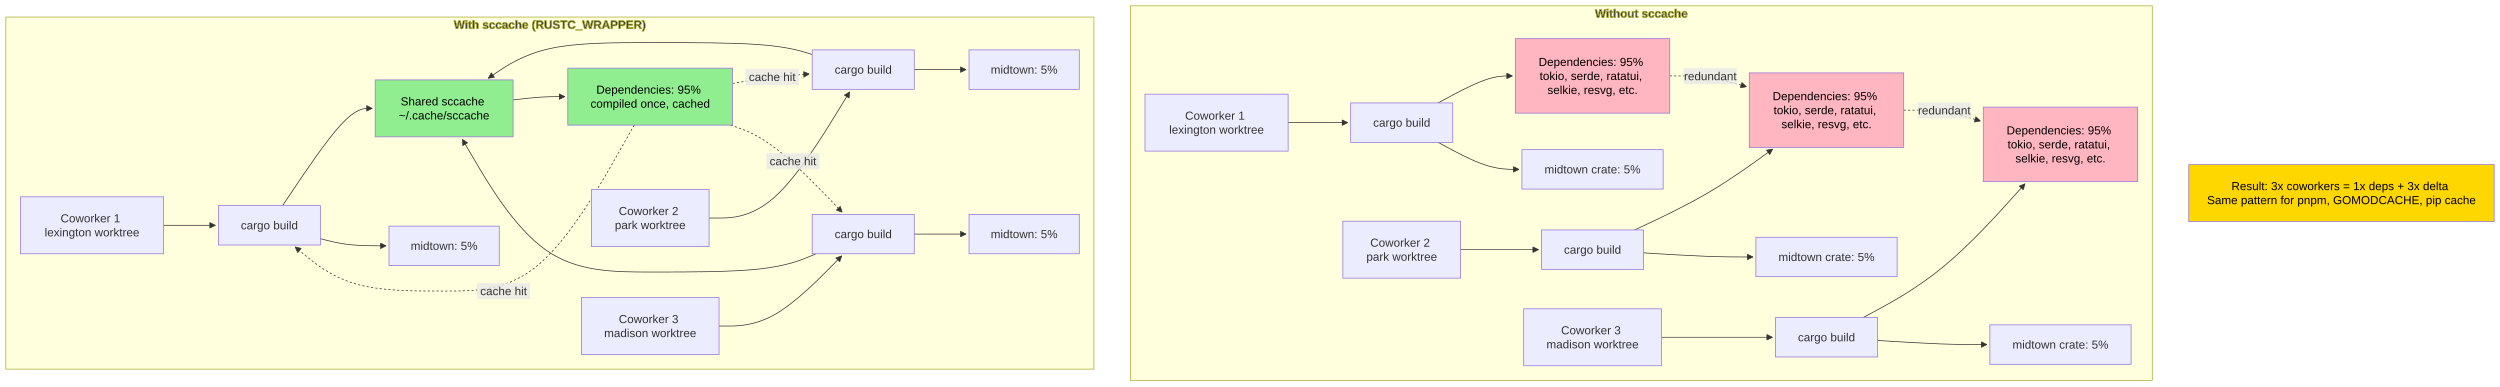
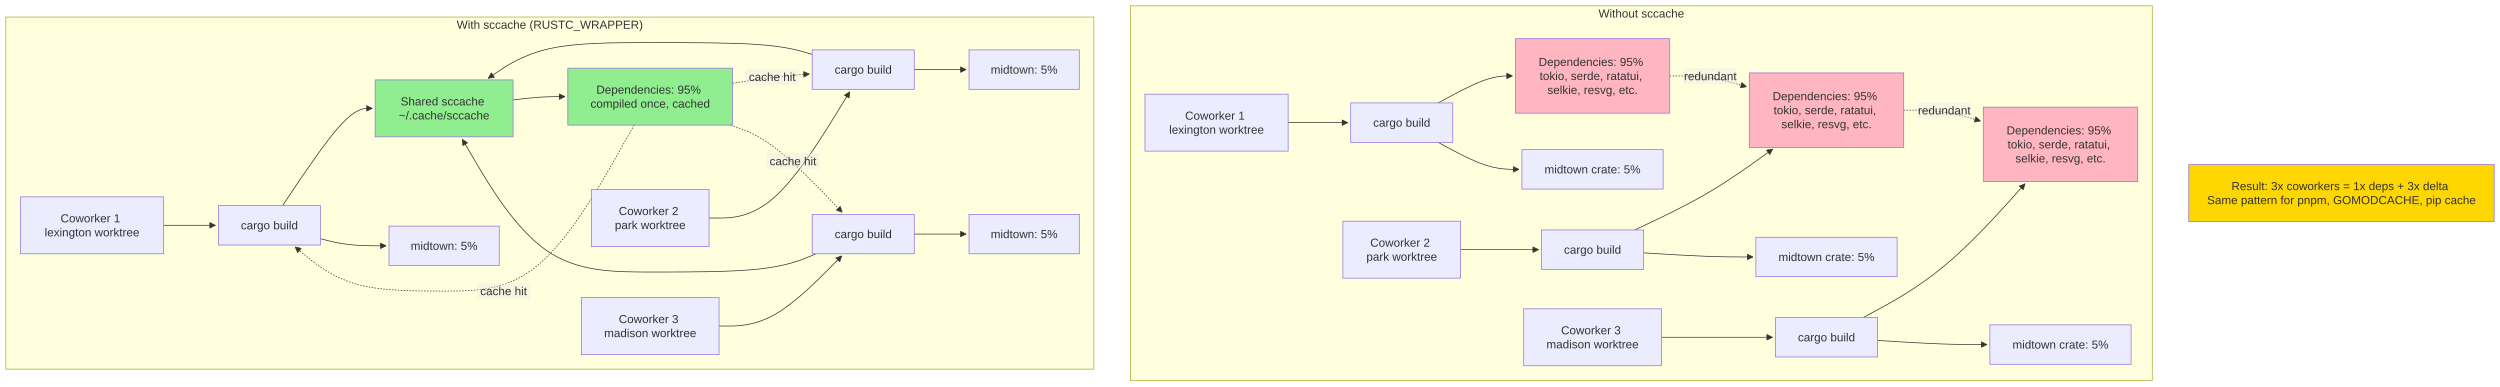
<svg xmlns="http://www.w3.org/2000/svg" width="3424.547" height="529" viewBox="-8 -8 3424.547 529" class="mermaid">
  <style>
- 
- .mermaid {
-   font-family: trebuchet ms, verdana, arial, sans-serif;
-   font-size: 16px;
- }
- 
- .node rect,
- .node polygon,
- .node circle,
- .node ellipse,
- .node path {
-   fill: #ECECFF;
-   stroke: #9370DB;
-   stroke-width: 1px;
- }
- 
- .node line {
-   stroke: #9370DB;
-   stroke-width: 1px;
- }
- 
- .node .label {
-   fill: #333333;
- }
- 
- .node text {
-   fill: #333333;
-   font-family: trebuchet ms, verdana, arial, sans-serif;
-   font-size: 16px;
- }
- 
- .edge-path {
-   fill: none;
-   stroke: #333333;
-   stroke-width: 1px;
- }
- 
- .edge-label {
-   fill: #333333;
-   font-family: trebuchet ms, verdana, arial, sans-serif;
- }
- 
- .edge-label-bg {
-   fill: rgba(232, 232, 232, 0.8);
- }
- 
- .subgraph {
-   fill: #ffffde;
-   stroke: #aaaa33;
-   stroke-width: 1px;
- }
- 
- .subgraph-title {
-   fill: #333333;
-   font-weight: bold;
- }
- 
- .cluster rect {
-   fill: #ffffde;
-   stroke: #aaaa33;
-   stroke-width: 1px;
-   rx: 5px;
-   ry: 5px;
- }
- 
- .cluster-label {
-   fill: #333333;
-   font-family: trebuchet ms, verdana, arial, sans-serif;
-   font-size: 16px;
-   font-weight: bold;
- }
- 
- marker path {
-   fill: #333333;
-   stroke: #333333;
- }
+ .mermaid{font-family:trebuchet ms, verdana, arial, sans-serif;font-size:16px;fill:#333333;}
+ .error-icon{fill:#552222;}
+ .error-text{fill:#552222;stroke:#552222;}
+ .edge-thickness-normal{stroke-width:1px;}
+ .edge-thickness-thick{stroke-width:3.5px;}
+ .edge-pattern-solid{stroke-dasharray:0;}
+ .edge-thickness-invisible{stroke-width:0;fill:none;}
+ .edge-pattern-dashed{stroke-dasharray:3;}
+ .edge-pattern-dotted{stroke-dasharray:2;}
+ .marker{fill:#333333;stroke:#333333;}
+ .marker.cross{stroke:#333333;}
+ svg{font-family:trebuchet ms, verdana, arial, sans-serif;font-size:16px;}
+ p{margin:0;}
+ .label{font-family:trebuchet ms, verdana, arial, sans-serif;color:#333333;}
+ .cluster-label text{fill:#333333;}
+ .cluster-label span{color:#333333;}
+ .cluster-label span p{background-color:transparent;}
+ .label text,span{fill:#333333;color:#333333;}
+ .node rect,.node circle,.node ellipse,.node polygon,.node path{fill:#ECECFF;stroke:#9370DB;stroke-width:1px;}
+ .rough-node .label text,.node .label text,.image-shape .label,.icon-shape .label{text-anchor:middle;}
+ .node .katex path{fill:#000;stroke:#000;stroke-width:1px;}
+ .rough-node .label,.node .label,.image-shape .label,.icon-shape .label{text-align:center;}
+ .node.clickable{cursor:pointer;}
+ .root .anchor path{fill:#333333!important;stroke-width:0;stroke:#333333;}
+ .arrowheadPath{fill:#333333;}
+ .edgePath .path{stroke:#333333;stroke-width:2.0px;}
+ .flowchart-link{stroke:#333333;fill:none;}
+ .edgeLabel{background-color:rgba(232, 232, 232, 0.8);text-align:center;}
+ .edgeLabel p{background-color:rgba(232, 232, 232, 0.8);}
+ .edgeLabel rect{opacity:0.5;background-color:rgba(232, 232, 232, 0.8);fill:rgba(232, 232, 232, 0.8);}
+ .labelBkg{background-color:rgba(232, 232, 232, 0.5);}
+ .cluster rect{fill:#ffffde;stroke:#aaaa33;stroke-width:1px;}
+ .cluster text{fill:#333333;}
+ .cluster span{color:#333333;}
+ .flowchartTitleText{text-anchor:middle;font-size:18px;fill:#333333;}
+ rect.text{fill:none;stroke-width:0;}

  </style>
  <defs>
    <marker id="arrow_point" viewBox="0 0 10 10" refX="10" refY="5" markerWidth="8" markerHeight="8" orient="auto" markerUnits="userSpaceOnUse">
-       <path d="M 0 0 L 10 5 L 0 10 z" />
+       <path d="M 0 0 L 10 5 L 0 10 z" class="marker" />
    </marker>
    <marker id="arrow_point_start" viewBox="0 0 10 10" refX="4.5" refY="5" markerWidth="8" markerHeight="8" orient="auto" markerUnits="userSpaceOnUse">
-       <path d="M 0 5 L 10 10 L 10 0 z" />
+       <path d="M 0 5 L 10 10 L 10 0 z" class="marker" />
    </marker>
    <marker id="arrow_cross" viewBox="0 0 11 11" refX="12" refY="5.2" markerWidth="11" markerHeight="11" orient="auto" markerUnits="userSpaceOnUse">
-       <path d="M 1 1 L 10 10 M 10 1 L 1 10" fill="none" stroke-width="2" />
+       <path d="M 1 1 L 10 10 M 10 1 L 1 10" class="marker cross" stroke-width="2" fill="none" />
    </marker>
    <marker id="arrow_cross_start" viewBox="0 0 11 11" refX="-1" refY="5.2" markerWidth="11" markerHeight="11" orient="auto" markerUnits="userSpaceOnUse">
-       <path d="M 1 1 L 10 10 M 10 1 L 1 10" stroke-width="2" fill="none" />
+       <path d="M 1 1 L 10 10 M 10 1 L 1 10" class="marker cross" stroke-width="2" fill="none" />
    </marker>
    <marker id="arrow_circle" viewBox="0 0 10 10" refX="11" refY="5" markerWidth="11" markerHeight="11" orient="auto" markerUnits="userSpaceOnUse">
-       <circle cx="5" cy="5" r="5" />
+       <circle cx="5" cy="5" r="5" class="marker" />
    </marker>
    <marker id="arrow_circle_start" viewBox="0 0 10 10" refX="-1" refY="5" markerWidth="11" markerHeight="11" orient="auto" markerUnits="userSpaceOnUse">
-       <circle cx="5" cy="5" r="5" />
+       <circle cx="5" cy="5" r="5" class="marker" />
    </marker>
  </defs>
  <g class="root">
    <g class="clusters">
-       <g class="subgraph" id="subgraph-subGraph0">
+       <g class="cluster" id="subgraph-subGraph0">
        <rect x="1540.414" y="0" width="1399.813" height="513" class="cluster" />
        <text x="2240.32" y="16" class="cluster-label" text-anchor="middle">Without sccache</text>
      </g>
-       <g class="subgraph" id="subgraph-subGraph1">
+       <g class="cluster" id="subgraph-subGraph1">
        <rect x="0" y="15.359" width="1490.414" height="482.281" class="cluster" />
        <text x="745.207" y="31.359" class="cluster-label" text-anchor="middle">With sccache (RUSTC_WRAPPER)</text>
      </g>
    </g>
    <g class="edgePaths">
      <g class="edge" id="edge-L-W1-B1-0">
-         <path d="M1756.5,160L1762.75,160C1769,160,1781.5,160,1795.116,160C1808.732,160,1823.464,160,1830.83,160L1838.195,160" class="edge-path" marker-end="url(#arrow_point)" fill="none" stroke-width="1" />
+         <path d="M1756.5,160L1762.75,160C1769,160,1781.5,160,1795.116,160C1808.732,160,1823.464,160,1830.83,160L1838.195,160" class="edge-thickness-normal edge-pattern-solid edge-thickness-normal edge-pattern-solid flowchart-link" marker-end="url(#arrow_point)" />
      </g>
      <g class="edge" id="edge-L-W2-B2-0">
-         <path d="M1992.727,334L1998.977,334C2005.227,334,2017.727,334,2035.532,334C2053.337,334,2076.448,334,2088.003,334L2099.559,334" class="edge-path" fill="none" stroke-width="1" marker-end="url(#arrow_point)" />
+         <path d="M1992.727,334L1998.977,334C2005.227,334,2017.727,334,2035.532,334C2053.337,334,2076.448,334,2088.003,334L2099.559,334" class="edge-thickness-normal edge-pattern-solid edge-thickness-normal edge-pattern-solid flowchart-link" marker-end="url(#arrow_point)" />
      </g>
      <g class="edge" id="edge-L-W3-B3-0">
-         <path d="M2267.77,454L2278.763,454C2289.755,454,2311.741,454,2337.123,454C2362.504,454,2391.281,454,2405.67,454L2420.059,454" class="edge-path" fill="none" stroke-width="1" marker-end="url(#arrow_point)" />
+         <path d="M2267.77,454L2278.763,454C2289.755,454,2311.741,454,2337.123,454C2362.504,454,2391.281,454,2405.67,454L2420.059,454" class="edge-thickness-normal edge-pattern-solid edge-thickness-normal edge-pattern-solid flowchart-link" marker-end="url(#arrow_point)" />
      </g>
      <g class="edge" id="edge-L-B1-D1-0">
-         <path d="M1961.942,133L1973.323,126.833C1984.704,120.667,2007.465,108.333,2024.429,102.167C2041.393,96,2052.56,96,2058.143,96L2063.727,96" class="edge-path" fill="none" stroke-width="1" marker-end="url(#arrow_point)" />
+         <path d="M1961.942,133L1973.323,126.833C1984.704,120.667,2007.465,108.333,2024.429,102.167C2041.393,96,2052.56,96,2058.143,96L2063.727,96" class="edge-thickness-normal edge-pattern-solid edge-thickness-normal edge-pattern-solid flowchart-link" marker-end="url(#arrow_point)" />
      </g>
      <g class="edge" id="edge-L-B1-M1-0">
-         <path d="M1961.942,187L1973.323,193.167C1984.704,199.333,2007.465,211.667,2025.933,217.833C2044.4,224,2058.573,224,2065.66,224L2072.746,224" class="edge-path" fill="none" stroke-width="1" marker-end="url(#arrow_point)" />
+         <path d="M1961.942,187L1973.323,193.167C1984.704,199.333,2007.465,211.667,2025.933,217.833C2044.4,224,2058.573,224,2065.66,224L2072.746,224" class="edge-thickness-normal edge-pattern-solid edge-thickness-normal edge-pattern-solid flowchart-link" marker-end="url(#arrow_point)" />
      </g>
      <g class="edge" id="edge-L-B2-D2-0">
-         <path d="M2231.071,307L2248.18,298.979C2265.289,290.958,2299.508,274.917,2331.043,256.453C2362.578,237.99,2391.43,217.105,2405.856,206.663L2420.282,196.22" class="edge-path" stroke-width="1" fill="none" marker-end="url(#arrow_point)" />
+         <path d="M2231.071,307L2248.18,298.979C2265.289,290.958,2299.508,274.917,2331.043,256.453C2362.578,237.99,2391.43,217.105,2405.856,206.663L2420.282,196.22" class="edge-thickness-normal edge-pattern-solid edge-thickness-normal edge-pattern-solid flowchart-link" marker-end="url(#arrow_point)" />
      </g>
      <g class="edge" id="edge-L-B2-M2-0">
-         <path d="M2243.395,338.363L2258.45,339.303C2273.505,340.242,2303.616,342.121,2328.591,343.061C2353.567,344,2373.406,344,2383.326,344L2393.246,344" class="edge-path" fill="none" marker-end="url(#arrow_point)" stroke-width="1" />
+         <path d="M2243.395,338.363L2258.45,339.303C2273.505,340.242,2303.616,342.121,2328.591,343.061C2353.567,344,2373.406,344,2383.326,344L2393.246,344" class="edge-thickness-normal edge-pattern-solid edge-thickness-normal edge-pattern-solid flowchart-link" marker-end="url(#arrow_point)" />
      </g>
      <g class="edge" id="edge-L-B3-D3-0">
-         <path d="M2544.142,427L2562.489,417.125C2580.837,407.25,2617.532,387.5,2654.489,356.954C2691.447,326.408,2728.666,285.065,2747.276,264.394L2765.886,243.723" class="edge-path" stroke-width="1" marker-end="url(#arrow_point)" fill="none" />
+         <path d="M2544.142,427L2562.489,417.125C2580.837,407.25,2617.532,387.5,2654.489,356.954C2691.447,326.408,2728.666,285.065,2747.276,264.394L2765.886,243.723" class="edge-thickness-normal edge-pattern-solid edge-thickness-normal edge-pattern-solid flowchart-link" marker-end="url(#arrow_point)" />
      </g>
      <g class="edge" id="edge-L-B3-M3-0">
-         <path d="M2563.895,458.363L2578.95,459.303C2594.005,460.242,2624.116,462.121,2649.091,463.061C2674.067,464,2693.906,464,2703.826,464L2713.746,464" class="edge-path" fill="none" stroke-width="1" marker-end="url(#arrow_point)" />
+         <path d="M2563.895,458.363L2578.95,459.303C2594.005,460.242,2624.116,462.121,2649.091,463.061C2674.067,464,2693.906,464,2703.826,464L2713.746,464" class="edge-thickness-normal edge-pattern-solid edge-thickness-normal edge-pattern-solid flowchart-link" marker-end="url(#arrow_point)" />
      </g>
      <g class="edge" id="edge-L-D1-D2-0">
-         <path d="M2279.227,96L2288.31,96C2297.393,96,2315.56,96,2333.087,98.47C2350.614,100.94,2367.501,105.879,2375.944,108.349L2384.388,110.819" class="edge-path" stroke-width="2" fill="none" stroke-dasharray="3,3" marker-end="url(#arrow_point)" />
+         <path d="M2279.227,96L2288.31,96C2297.393,96,2315.56,96,2333.087,98.47C2350.614,100.94,2367.501,105.879,2375.944,108.349L2384.388,110.819" class="edge-thickness-normal edge-pattern-dotted edge-thickness-normal edge-pattern-solid flowchart-link" marker-end="url(#arrow_point)" />
      </g>
      <g class="edge" id="edge-L-D2-D3-0">
-         <path d="M2599.727,142.875L2608.81,142.875C2617.893,142.875,2636.06,142.875,2653.587,145.345C2671.114,147.815,2688.001,152.754,2696.444,155.224L2704.888,157.694" class="edge-path" marker-end="url(#arrow_point)" stroke-dasharray="3,3" fill="none" stroke-width="2" />
+         <path d="M2599.727,142.875L2608.81,142.875C2617.893,142.875,2636.06,142.875,2653.587,145.345C2671.114,147.815,2688.001,152.754,2696.444,155.224L2704.888,157.694" class="edge-thickness-normal edge-pattern-dotted edge-thickness-normal edge-pattern-solid flowchart-link" marker-end="url(#arrow_point)" />
      </g>
      <g class="edge" id="edge-L-S1-SB1-0">
-         <path d="M216.086,300.641L222.336,300.641C228.586,300.641,241.086,300.641,252.919,300.641C264.753,300.641,275.919,300.641,281.503,300.641L287.086,300.641" class="edge-path" fill="none" stroke-width="1" marker-end="url(#arrow_point)" />
+         <path d="M216.086,300.641L222.336,300.641C228.586,300.641,241.086,300.641,252.919,300.641C264.753,300.641,275.919,300.641,281.503,300.641L287.086,300.641" class="edge-thickness-normal edge-pattern-solid edge-thickness-normal edge-pattern-solid flowchart-link" marker-end="url(#arrow_point)" />
      </g>
      <g class="edge" id="edge-L-S2-SB2-0">
-         <path d="M963.293,290.641L977.753,290.641C992.214,290.641,1021.134,290.641,1053.229,261.829C1085.323,233.017,1120.591,175.394,1138.225,146.583L1155.859,117.771" class="edge-path" fill="none" stroke-width="1" marker-end="url(#arrow_point)" />
+         <path d="M963.293,290.641L977.753,290.641C992.214,290.641,1021.134,290.641,1053.229,261.829C1085.323,233.017,1120.591,175.394,1138.225,146.583L1155.859,117.771" class="edge-thickness-normal edge-pattern-solid edge-thickness-normal edge-pattern-solid flowchart-link" marker-end="url(#arrow_point)" />
      </g>
      <g class="edge" id="edge-L-S3-SB3-0">
-         <path d="M976.973,438.641L989.153,438.641C1001.333,438.641,1025.694,438.641,1053.699,422.615C1081.704,406.589,1113.352,374.538,1129.177,358.512L1145.001,342.487" class="edge-path" stroke-width="1" fill="none" marker-end="url(#arrow_point)" />
+         <path d="M976.973,438.641L989.153,438.641C1001.333,438.641,1025.694,438.641,1053.699,422.615C1081.704,406.589,1113.352,374.538,1129.177,358.512L1145.001,342.487" class="edge-thickness-normal edge-pattern-solid edge-thickness-normal edge-pattern-solid flowchart-link" marker-end="url(#arrow_point)" />
      </g>
      <g class="edge" id="edge-L-SB1-CACHE-0">
-         <path d="M379.109,273.641L393.995,251.443C408.88,229.245,438.651,184.849,459.12,162.651C479.589,140.453,490.755,140.453,496.339,140.453L501.922,140.453" class="edge-path" fill="none" marker-end="url(#arrow_point)" stroke-width="1" />
+         <path d="M379.109,273.641L393.995,251.443C408.88,229.245,438.651,184.849,459.12,162.651C479.589,140.453,490.755,140.453,496.339,140.453L501.922,140.453" class="edge-thickness-normal edge-pattern-solid edge-thickness-normal edge-pattern-solid flowchart-link" marker-end="url(#arrow_point)" />
      </g>
      <g class="edge" id="edge-L-SB2-CACHE-0">
-         <path d="M1104.555,66.567L1095.471,63.866C1086.388,61.164,1068.221,55.762,1031.242,53.061C994.263,50.359,938.471,50.359,885.513,50.359C832.555,50.359,782.43,50.359,745.447,58.499C708.464,66.639,684.623,82.918,672.702,91.058L660.782,99.197" class="edge-path" marker-end="url(#arrow_point)" fill="none" stroke-width="1" />
+         <path d="M1104.555,66.567L1095.471,63.866C1086.388,61.164,1068.221,55.762,1031.242,53.061C994.263,50.359,938.471,50.359,885.513,50.359C832.555,50.359,782.43,50.359,745.447,58.499C708.464,66.639,684.623,82.918,672.702,91.058L660.782,99.197" class="edge-thickness-normal edge-pattern-solid edge-thickness-normal edge-pattern-solid flowchart-link" marker-end="url(#arrow_point)" />
      </g>
      <g class="edge" id="edge-L-SB3-CACHE-0">
-         <path d="M1109.871,339.641L1099.902,343.807C1089.932,347.974,1069.994,356.307,1032.128,360.474C994.263,364.641,938.471,364.641,885.513,364.641C832.555,364.641,782.43,364.641,739.541,334.351C696.651,304.061,660.998,243.48,643.172,213.19L625.345,182.9" class="edge-path" marker-end="url(#arrow_point)" stroke-width="1" fill="none" />
+         <path d="M1109.871,339.641L1099.902,343.807C1089.932,347.974,1069.994,356.307,1032.128,360.474C994.263,364.641,938.471,364.641,885.513,364.641C832.555,364.641,782.43,364.641,739.541,334.351C696.651,304.061,660.998,243.48,643.172,213.19L625.345,182.9" class="edge-thickness-normal edge-pattern-solid edge-thickness-normal edge-pattern-solid flowchart-link" marker-end="url(#arrow_point)" />
      </g>
      <g class="edge" id="edge-L-CACHE-SD-0">
-         <path d="M694.805,128.933L701.055,128.171C707.305,127.409,719.805,125.884,731.638,125.122C743.471,124.359,754.638,124.359,760.221,124.359L765.805,124.359" class="edge-path" fill="none" stroke-width="1" marker-end="url(#arrow_point)" />
+         <path d="M694.805,128.933L701.055,128.171C707.305,127.409,719.805,125.884,731.638,125.122C743.471,124.359,754.638,124.359,760.221,124.359L765.805,124.359" class="edge-thickness-normal edge-pattern-solid edge-thickness-normal edge-pattern-solid flowchart-link" marker-end="url(#arrow_point)" />
      </g>
      <g class="edge" id="edge-L-SB1-SM1-0">
-         <path d="M430.922,318.927L437.172,320.561C443.422,322.196,455.922,325.465,470.91,327.1C485.898,328.734,503.375,328.734,512.113,328.734L520.852,328.734" class="edge-path" stroke-width="1" marker-end="url(#arrow_point)" fill="none" />
+         <path d="M430.922,318.927L437.172,320.561C443.422,322.196,455.922,325.465,470.91,327.1C485.898,328.734,503.375,328.734,512.113,328.734L520.852,328.734" class="edge-thickness-normal edge-pattern-solid edge-thickness-normal edge-pattern-solid flowchart-link" marker-end="url(#arrow_point)" />
      </g>
      <g class="edge" id="edge-L-SB2-SM2-0">
-         <path d="M1244.391,87.359L1250.641,87.359C1256.891,87.359,1269.391,87.359,1281.224,87.359C1293.057,87.359,1304.224,87.359,1309.807,87.359L1315.391,87.359" class="edge-path" fill="none" stroke-width="1" marker-end="url(#arrow_point)" />
+         <path d="M1244.391,87.359L1250.641,87.359C1256.891,87.359,1269.391,87.359,1281.224,87.359C1293.057,87.359,1304.224,87.359,1309.807,87.359L1315.391,87.359" class="edge-thickness-normal edge-pattern-solid edge-thickness-normal edge-pattern-solid flowchart-link" marker-end="url(#arrow_point)" />
      </g>
      <g class="edge" id="edge-L-SB3-SM3-0">
-         <path d="M1244.391,312.641L1250.641,312.641C1256.891,312.641,1269.391,312.641,1281.224,312.641C1293.057,312.641,1304.224,312.641,1309.807,312.641L1315.391,312.641" class="edge-path" fill="none" marker-end="url(#arrow_point)" stroke-width="1" />
+         <path d="M1244.391,312.641L1250.641,312.641C1256.891,312.641,1269.391,312.641,1281.224,312.641C1293.057,312.641,1304.224,312.641,1309.807,312.641L1315.391,312.641" class="edge-thickness-normal edge-pattern-solid edge-thickness-normal edge-pattern-solid flowchart-link" marker-end="url(#arrow_point)" />
      </g>
      <g class="edge" id="edge-L-SD-SB1-0">
-         <path d="M860.663,163.359L839.27,201.255C817.877,239.151,775.091,314.943,731.708,352.839C688.324,390.734,644.344,390.734,600.363,390.734C556.383,390.734,512.402,390.734,478.385,380.647C444.368,370.56,420.314,350.386,408.287,340.298L396.261,330.211" class="edge-path" fill="none" stroke-width="2" stroke-dasharray="3,3" marker-end="url(#arrow_point)" />
+         <path d="M860.663,163.359L839.27,201.255C817.877,239.151,775.091,314.943,731.708,352.839C688.324,390.734,644.344,390.734,600.363,390.734C556.383,390.734,512.402,390.734,478.385,380.647C444.368,370.56,420.314,350.386,408.287,340.298L396.261,330.211" class="edge-thickness-normal edge-pattern-dotted edge-thickness-normal edge-pattern-solid flowchart-link" marker-end="url(#arrow_point)" />
      </g>
      <g class="edge" id="edge-L-SD-SB2-0">
-         <path d="M995.555,106.151L1004.638,104.686C1013.721,103.22,1031.888,100.29,1049.39,98.148C1066.892,96.006,1083.73,94.653,1092.149,93.976L1100.568,93.299" class="edge-path" marker-end="url(#arrow_point)" stroke-width="2" stroke-dasharray="3,3" fill="none" />
+         <path d="M995.555,106.151L1004.638,104.686C1013.721,103.22,1031.888,100.29,1049.39,98.148C1066.892,96.006,1083.73,94.653,1092.149,93.976L1100.568,93.299" class="edge-thickness-normal edge-pattern-dotted edge-thickness-normal edge-pattern-solid flowchart-link" marker-end="url(#arrow_point)" />
      </g>
      <g class="edge" id="edge-L-SD-SB3-0">
-         <path d="M992.967,163.359L1002.482,166.724C1011.996,170.089,1031.025,176.818,1056.477,196.718C1081.928,216.618,1113.801,249.689,1129.738,266.225L1145.675,282.761" class="edge-path" marker-end="url(#arrow_point)" stroke-width="2" fill="none" stroke-dasharray="3,3" />
+         <path d="M992.967,163.359L1002.482,166.724C1011.996,170.089,1031.025,176.818,1056.477,196.718C1081.928,216.618,1113.801,249.689,1129.738,266.225L1145.675,282.761" class="edge-thickness-normal edge-pattern-dotted edge-thickness-normal edge-pattern-solid flowchart-link" marker-end="url(#arrow_point)" />
      </g>
    </g>
    <g class="edgeLabels">
      <g class="edgeLabel" id="edge-label-L-D1-D2-0">
        <rect x="2298.423" y="85.321" width="72.8" height="22" class="edge-label-bg" />
-         <text x="2334.823" y="96.321" class="edge-label" text-anchor="middle" dominant-baseline="central">redundant</text>
+         <text x="2334.823" y="96.321" class="edge-label" dominant-baseline="central" text-anchor="middle">redundant</text>
      </g>
      <g class="edgeLabel" id="edge-label-L-D2-D3-0">
        <rect x="2618.923" y="132.196" width="72.8" height="22" class="edge-label-bg" />
-         <text x="2655.323" y="143.196" class="edge-label" dominant-baseline="central" text-anchor="middle">redundant</text>
+         <text x="2655.323" y="143.196" class="edge-label" text-anchor="middle" dominant-baseline="central">redundant</text>
      </g>
      <g class="edgeLabel" id="edge-label-L-SD-SB1-0">
        <rect x="645.424" y="379.734" width="72.8" height="22" class="edge-label-bg" />
        <text x="681.824" y="390.734" class="edge-label" dominant-baseline="central" text-anchor="middle">cache hit</text>
      </g>
      <g class="edgeLabel" id="edge-label-L-SD-SB2-0">
        <rect x="1013.394" y="86.401" width="72.8" height="22" class="edge-label-bg" />
-         <text x="1049.794" y="97.401" class="edge-label" text-anchor="middle" dominant-baseline="central">cache hit</text>
+         <text x="1049.794" y="97.401" class="edge-label" dominant-baseline="central" text-anchor="middle">cache hit</text>
      </g>
      <g class="edgeLabel" id="edge-label-L-SD-SB3-0">
        <rect x="1041.843" y="201.794" width="72.8" height="22" class="edge-label-bg" />
        <text x="1078.243" y="212.794" class="edge-label" text-anchor="middle" dominant-baseline="central">cache hit</text>
      </g>
    </g>
    <g class="nodes">
-       <g class="node" id="node-W1">
+       <g class="node default" id="node-W1">
        <rect x="1560.414" y="121" width="196.086" height="78" />
-         <text x="1658.457" y="160" class="label" dominant-baseline="central" text-anchor="middle">
+         <text x="1658.457" y="160" class="label" text-anchor="middle" dominant-baseline="central">
          <tspan x="1658.457" y="160" dy="-0.6em">Coworker 1</tspan>
          <tspan x="1658.457" dy="1.2em">lexington worktree</tspan>
        </text>
      </g>
-       <g class="node" id="node-W2">
+       <g class="node default" id="node-W2">
        <rect x="1831.5" y="295" width="161.227" height="78" />
        <text x="1912.113" y="334" class="label" text-anchor="middle" dominant-baseline="central">
          <tspan x="1912.113" y="334" dy="-0.6em">Coworker 2</tspan>
          <tspan x="1912.113" dy="1.2em">park worktree</tspan>
        </text>
      </g>
-       <g class="node" id="node-W3">
+       <g class="node default" id="node-W3">
        <rect x="2079.184" y="415" width="188.586" height="78" />
-         <text x="2173.477" y="454" class="label" text-anchor="middle" dominant-baseline="central">
+         <text x="2173.477" y="454" class="label" dominant-baseline="central" text-anchor="middle">
          <tspan x="2173.477" y="454" dy="-0.6em">Coworker 3</tspan>
          <tspan x="2173.477" dy="1.2em">madison worktree</tspan>
        </text>
      </g>
-       <g class="node" id="node-B1">
+       <g class="node default" id="node-B1">
        <rect x="1842.195" y="133" width="139.836" height="54" />
-         <text x="1912.113" y="160" class="label" dominant-baseline="central" text-anchor="middle">cargo build</text>
-       </g>
-       <g class="node" id="node-B2">
+         <text x="1912.113" y="160" class="label" text-anchor="middle" dominant-baseline="central">cargo build</text>
+       </g>
+       <g class="node default" id="node-B2">
        <rect x="2103.559" y="307" width="139.836" height="54" />
-         <text x="2173.477" y="334" class="label" text-anchor="middle" dominant-baseline="central">cargo build</text>
-       </g>
-       <g class="node" id="node-B3">
+         <text x="2173.477" y="334" class="label" dominant-baseline="central" text-anchor="middle">cargo build</text>
+       </g>
+       <g class="node default" id="node-B3">
        <rect x="2424.059" y="427" width="139.836" height="54" />
-         <text x="2493.977" y="454" class="label" dominant-baseline="central" text-anchor="middle">cargo build</text>
-       </g>
-       <g class="node" id="node-D1">
+         <text x="2493.977" y="454" class="label" text-anchor="middle" dominant-baseline="central">cargo build</text>
+       </g>
+       <g class="node default" id="node-D1">
        <rect x="2067.727" y="45" width="211.5" height="102" style="fill:#FFB6C1 !important" />
-         <text x="2173.477" y="96" class="label" dominant-baseline="central" text-anchor="middle" style="fill: #000000">
+         <text x="2173.477" y="96" class="label" text-anchor="middle" dominant-baseline="central">
          <tspan x="2173.477" y="96" dy="-1.2em">Dependencies: 95%</tspan>
          <tspan x="2173.477" dy="1.2em">tokio, serde, ratatui,</tspan>
          <tspan x="2173.477" dy="1.2em">selkie, resvg, etc.</tspan>
        </text>
      </g>
-       <g class="node" id="node-M1">
+       <g class="node default" id="node-M1">
        <rect x="2076.746" y="197" width="193.461" height="54" />
-         <text x="2173.477" y="224" class="label" text-anchor="middle" dominant-baseline="central">midtown crate: 5%</text>
-       </g>
-       <g class="node" id="node-D2">
+         <text x="2173.477" y="224" class="label" dominant-baseline="central" text-anchor="middle">midtown crate: 5%</text>
+       </g>
+       <g class="node default" id="node-D2">
        <rect x="2388.227" y="91.875" width="211.5" height="102" style="fill:#FFB6C1 !important" />
-         <text x="2493.977" y="142.875" class="label" dominant-baseline="central" style="fill: #000000" text-anchor="middle">
+         <text x="2493.977" y="142.875" class="label" text-anchor="middle" dominant-baseline="central">
          <tspan x="2493.977" y="142.875" dy="-1.2em">Dependencies: 95%</tspan>
          <tspan x="2493.977" dy="1.2em">tokio, serde, ratatui,</tspan>
          <tspan x="2493.977" dy="1.2em">selkie, resvg, etc.</tspan>
        </text>
      </g>
-       <g class="node" id="node-M2">
+       <g class="node default" id="node-M2">
        <rect x="2397.246" y="317" width="193.461" height="54" />
-         <text x="2493.977" y="344" class="label" dominant-baseline="central" text-anchor="middle">midtown crate: 5%</text>
-       </g>
-       <g class="node" id="node-D3">
+         <text x="2493.977" y="344" class="label" text-anchor="middle" dominant-baseline="central">midtown crate: 5%</text>
+       </g>
+       <g class="node default" id="node-D3">
        <rect x="2708.727" y="138.75" width="211.5" height="102" style="fill:#FFB6C1 !important" />
-         <text x="2814.477" y="189.75" class="label" style="fill: #000000" text-anchor="middle" dominant-baseline="central">
+         <text x="2814.477" y="189.75" class="label" dominant-baseline="central" text-anchor="middle">
          <tspan x="2814.477" y="189.75" dy="-1.2em">Dependencies: 95%</tspan>
          <tspan x="2814.477" dy="1.2em">tokio, serde, ratatui,</tspan>
          <tspan x="2814.477" dy="1.2em">selkie, resvg, etc.</tspan>
        </text>
      </g>
-       <g class="node" id="node-M3">
+       <g class="node default" id="node-M3">
        <rect x="2717.746" y="437" width="193.461" height="54" />
        <text x="2814.477" y="464" class="label" text-anchor="middle" dominant-baseline="central">midtown crate: 5%</text>
      </g>
-       <g class="node" id="node-S1">
+       <g class="node default" id="node-S1">
        <rect x="20" y="261.641" width="196.086" height="78" />
-         <text x="118.043" y="300.641" class="label" dominant-baseline="central" text-anchor="middle">
+         <text x="118.043" y="300.641" class="label" text-anchor="middle" dominant-baseline="central">
          <tspan x="118.043" y="300.641" dy="-0.6em">Coworker 1</tspan>
          <tspan x="118.043" dy="1.2em">lexington worktree</tspan>
        </text>
      </g>
-       <g class="node" id="node-S2">
+       <g class="node default" id="node-S2">
        <rect x="802.066" y="251.641" width="161.227" height="78" />
        <text x="882.68" y="290.641" class="label" dominant-baseline="central" text-anchor="middle">
          <tspan x="882.68" y="290.641" dy="-0.6em">Coworker 2</tspan>
          <tspan x="882.68" dy="1.2em">park worktree</tspan>
        </text>
      </g>
-       <g class="node" id="node-S3">
+       <g class="node default" id="node-S3">
        <rect x="788.387" y="399.641" width="188.586" height="78" />
        <text x="882.68" y="438.641" class="label" text-anchor="middle" dominant-baseline="central">
          <tspan x="882.68" y="438.641" dy="-0.6em">Coworker 3</tspan>
          <tspan x="882.68" dy="1.2em">madison worktree</tspan>
        </text>
      </g>
-       <g class="node" id="node-SB1">
+       <g class="node default" id="node-SB1">
        <rect x="291.086" y="273.641" width="139.836" height="54" />
        <text x="361.004" y="300.641" class="label" dominant-baseline="central" text-anchor="middle">cargo build</text>
      </g>
-       <g class="node" id="node-SB2">
+       <g class="node default" id="node-SB2">
        <rect x="1104.555" y="60.359" width="139.836" height="54" />
-         <text x="1174.473" y="87.359" class="label" dominant-baseline="central" text-anchor="middle">cargo build</text>
-       </g>
-       <g class="node" id="node-SB3">
+         <text x="1174.473" y="87.359" class="label" text-anchor="middle" dominant-baseline="central">cargo build</text>
+       </g>
+       <g class="node default" id="node-SB3">
        <rect x="1104.555" y="285.641" width="139.836" height="54" />
-         <text x="1174.473" y="312.641" class="label" text-anchor="middle" dominant-baseline="central">cargo build</text>
-       </g>
-       <g class="node" id="node-CACHE">
+         <text x="1174.473" y="312.641" class="label" dominant-baseline="central" text-anchor="middle">cargo build</text>
+       </g>
+       <g class="node default" id="node-CACHE">
        <rect x="505.922" y="101.453" width="188.883" height="78" style="fill:#90EE90 !important" />
-         <text x="600.363" y="140.453" class="label" dominant-baseline="central" style="fill: #000000" text-anchor="middle">
+         <text x="600.363" y="140.453" class="label" text-anchor="middle" dominant-baseline="central">
          <tspan x="600.363" y="140.453" dy="-0.6em">Shared sccache</tspan>
          <tspan x="600.363" dy="1.2em">~/.cache/sccache</tspan>
        </text>
      </g>
-       <g class="node" id="node-SD">
+       <g class="node default" id="node-SD">
        <rect x="769.805" y="85.359" width="225.75" height="78" style="fill:#90EE90 !important" />
-         <text x="882.68" y="124.359" class="label" text-anchor="middle" dominant-baseline="central" style="fill: #000000">
+         <text x="882.68" y="124.359" class="label" dominant-baseline="central" text-anchor="middle">
          <tspan x="882.68" y="124.359" dy="-0.6em">Dependencies: 95%</tspan>
          <tspan x="882.68" dy="1.2em">compiled once, cached</tspan>
        </text>
      </g>
-       <g class="node" id="node-SM1">
+       <g class="node default" id="node-SM1">
        <rect x="524.852" y="301.734" width="151.023" height="54" />
        <text x="600.363" y="328.734" class="label" text-anchor="middle" dominant-baseline="central">midtown: 5%</text>
      </g>
-       <g class="node" id="node-SM2">
+       <g class="node default" id="node-SM2">
        <rect x="1319.391" y="60.359" width="151.023" height="54" />
-         <text x="1394.902" y="87.359" class="label" text-anchor="middle" dominant-baseline="central">midtown: 5%</text>
-       </g>
-       <g class="node" id="node-SM3">
+         <text x="1394.902" y="87.359" class="label" dominant-baseline="central" text-anchor="middle">midtown: 5%</text>
+       </g>
+       <g class="node default" id="node-SM3">
        <rect x="1319.391" y="285.641" width="151.023" height="54" />
        <text x="1394.902" y="312.641" class="label" text-anchor="middle" dominant-baseline="central">midtown: 5%</text>
      </g>
-       <g class="node" id="node-RESULT">
+       <g class="node default" id="node-RESULT">
        <rect x="2990.227" y="217.5" width="418.32" height="78" style="fill:#FFD700 !important" />
-         <text x="3199.387" y="256.5" class="label" style="fill: #000000" text-anchor="middle" dominant-baseline="central">
+         <text x="3199.387" y="256.5" class="label" dominant-baseline="central" text-anchor="middle">
          <tspan x="3199.387" y="256.5" dy="-0.6em">Result: 3x coworkers = 1x deps + 3x delta</tspan>
          <tspan x="3199.387" dy="1.2em">Same pattern for pnpm, GOMODCACHE, pip cache</tspan>
        </text>
      </g>
    </g>
  </g>
</svg>
